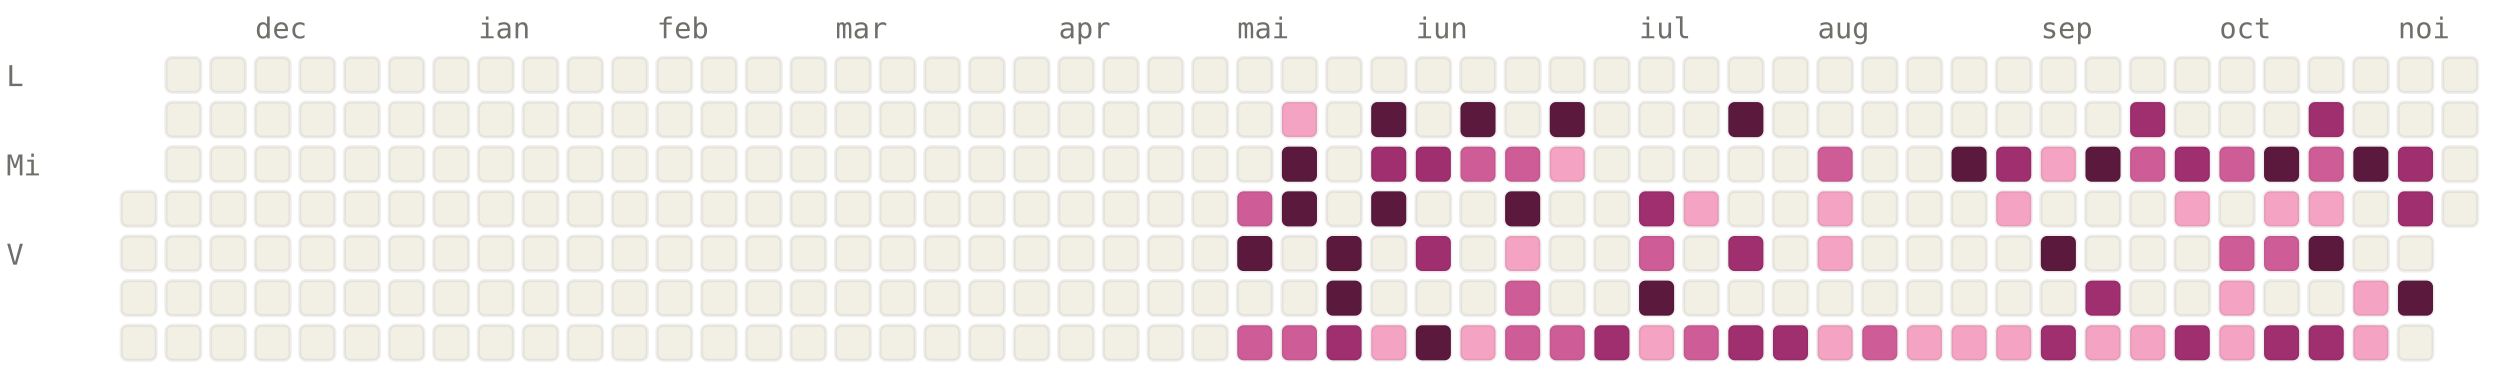
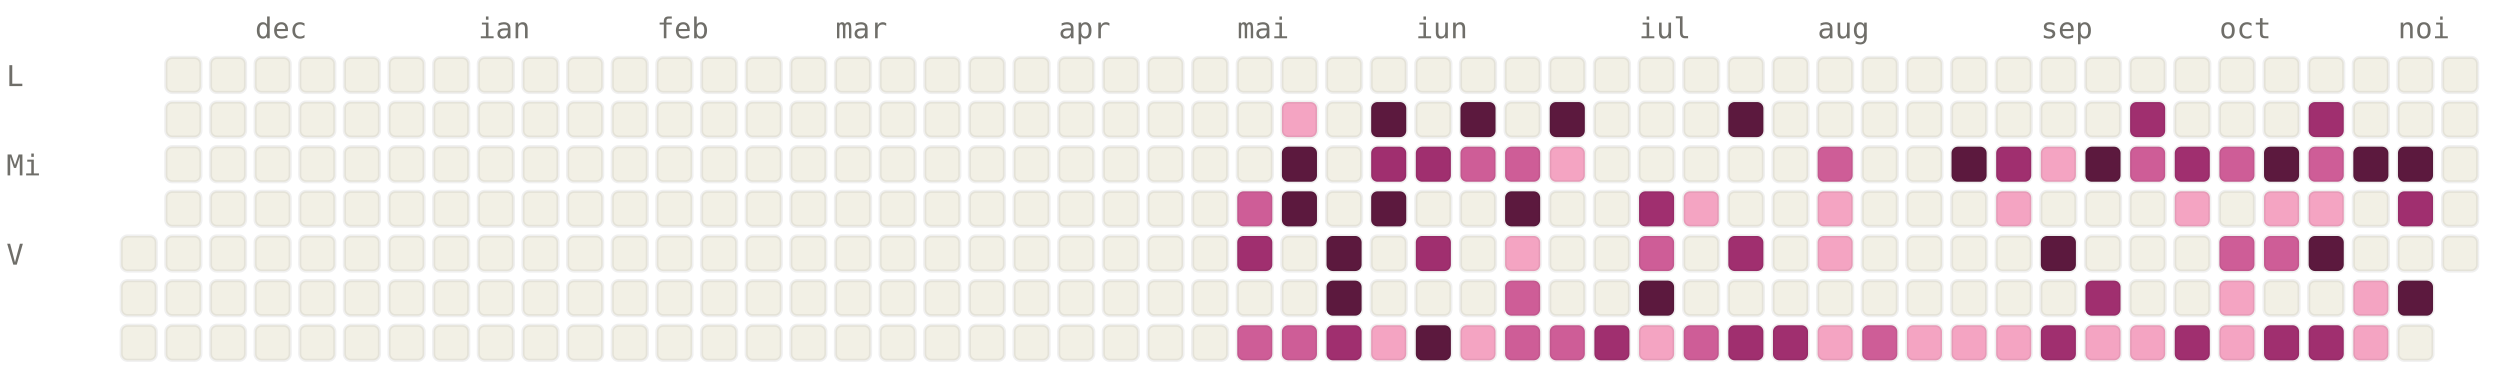
<svg xmlns="http://www.w3.org/2000/svg" viewBox="0 0 784 120" width="784" height="120" font-family="ui-monospace, SFMono-Regular, Menlo, monospace" font-size="9">
  <style>.l0{fill:#F2F0E5;stroke:rgba(0,0,0,0.06)}.l1{fill:#F4A4C2;stroke:rgba(0,0,0,0.06)}.l2{fill:#CE5D97;stroke:rgba(0,0,0,0.06)}.l3{fill:#A02F6F;stroke:rgba(0,0,0,0.06)}.l4{fill:#5C193E;stroke:rgba(0,0,0,0.06)}.lbl{fill:#6F6E69}@media (prefers-color-scheme: dark){.l0{fill:#1C1B1A;stroke:rgba(255,255,255,0.04)}.l1{fill:#451033;stroke:rgba(255,255,255,0.04)}.l2{fill:#751F4F;stroke:rgba(255,255,255,0.04)}.l3{fill:#CE5D97;stroke:rgba(255,255,255,0.04)}.l4{fill:#F4A4C2;stroke:rgba(255,255,255,0.04)}.lbl{fill:#878580}}</style>
  <text x="80" y="12" class="lbl">dec</text>
  <text x="150" y="12" class="lbl">ian</text>
  <text x="206" y="12" class="lbl">feb</text>
  <text x="262" y="12" class="lbl">mar</text>
  <text x="332" y="12" class="lbl">apr</text>
  <text x="388" y="12" class="lbl">mai</text>
  <text x="444" y="12" class="lbl">iun</text>
  <text x="514" y="12" class="lbl">iul</text>
  <text x="570" y="12" class="lbl">aug</text>
  <text x="640" y="12" class="lbl">sep</text>
  <text x="696" y="12" class="lbl">oct</text>
  <text x="752" y="12" class="lbl">noi</text>
  <text x="2" y="27" class="lbl">L</text>
  <text x="2" y="55" class="lbl">Mi</text>
  <text x="2" y="83" class="lbl">V</text>
-   <rect x="38" y="60" width="11" height="11" rx="2" ry="2" class="l0" />
  <rect x="38" y="74" width="11" height="11" rx="2" ry="2" class="l0" />
  <rect x="38" y="88" width="11" height="11" rx="2" ry="2" class="l0" />
  <rect x="38" y="102" width="11" height="11" rx="2" ry="2" class="l0" />
  <rect x="52" y="18" width="11" height="11" rx="2" ry="2" class="l0" />
  <rect x="52" y="32" width="11" height="11" rx="2" ry="2" class="l0" />
  <rect x="52" y="46" width="11" height="11" rx="2" ry="2" class="l0" />
  <rect x="52" y="60" width="11" height="11" rx="2" ry="2" class="l0" />
  <rect x="52" y="74" width="11" height="11" rx="2" ry="2" class="l0" />
  <rect x="52" y="88" width="11" height="11" rx="2" ry="2" class="l0" />
  <rect x="52" y="102" width="11" height="11" rx="2" ry="2" class="l0" />
  <rect x="66" y="18" width="11" height="11" rx="2" ry="2" class="l0" />
  <rect x="66" y="32" width="11" height="11" rx="2" ry="2" class="l0" />
  <rect x="66" y="46" width="11" height="11" rx="2" ry="2" class="l0" />
  <rect x="66" y="60" width="11" height="11" rx="2" ry="2" class="l0" />
  <rect x="66" y="74" width="11" height="11" rx="2" ry="2" class="l0" />
  <rect x="66" y="88" width="11" height="11" rx="2" ry="2" class="l0" />
  <rect x="66" y="102" width="11" height="11" rx="2" ry="2" class="l0" />
  <rect x="80" y="18" width="11" height="11" rx="2" ry="2" class="l0" />
  <rect x="80" y="32" width="11" height="11" rx="2" ry="2" class="l0" />
  <rect x="80" y="46" width="11" height="11" rx="2" ry="2" class="l0" />
  <rect x="80" y="60" width="11" height="11" rx="2" ry="2" class="l0" />
  <rect x="80" y="74" width="11" height="11" rx="2" ry="2" class="l0" />
  <rect x="80" y="88" width="11" height="11" rx="2" ry="2" class="l0" />
  <rect x="80" y="102" width="11" height="11" rx="2" ry="2" class="l0" />
  <rect x="94" y="18" width="11" height="11" rx="2" ry="2" class="l0" />
  <rect x="94" y="32" width="11" height="11" rx="2" ry="2" class="l0" />
  <rect x="94" y="46" width="11" height="11" rx="2" ry="2" class="l0" />
  <rect x="94" y="60" width="11" height="11" rx="2" ry="2" class="l0" />
  <rect x="94" y="74" width="11" height="11" rx="2" ry="2" class="l0" />
  <rect x="94" y="88" width="11" height="11" rx="2" ry="2" class="l0" />
  <rect x="94" y="102" width="11" height="11" rx="2" ry="2" class="l0" />
  <rect x="108" y="18" width="11" height="11" rx="2" ry="2" class="l0" />
  <rect x="108" y="32" width="11" height="11" rx="2" ry="2" class="l0" />
  <rect x="108" y="46" width="11" height="11" rx="2" ry="2" class="l0" />
  <rect x="108" y="60" width="11" height="11" rx="2" ry="2" class="l0" />
  <rect x="108" y="74" width="11" height="11" rx="2" ry="2" class="l0" />
  <rect x="108" y="88" width="11" height="11" rx="2" ry="2" class="l0" />
  <rect x="108" y="102" width="11" height="11" rx="2" ry="2" class="l0" />
  <rect x="122" y="18" width="11" height="11" rx="2" ry="2" class="l0" />
  <rect x="122" y="32" width="11" height="11" rx="2" ry="2" class="l0" />
  <rect x="122" y="46" width="11" height="11" rx="2" ry="2" class="l0" />
  <rect x="122" y="60" width="11" height="11" rx="2" ry="2" class="l0" />
  <rect x="122" y="74" width="11" height="11" rx="2" ry="2" class="l0" />
  <rect x="122" y="88" width="11" height="11" rx="2" ry="2" class="l0" />
  <rect x="122" y="102" width="11" height="11" rx="2" ry="2" class="l0" />
  <rect x="136" y="18" width="11" height="11" rx="2" ry="2" class="l0" />
  <rect x="136" y="32" width="11" height="11" rx="2" ry="2" class="l0" />
  <rect x="136" y="46" width="11" height="11" rx="2" ry="2" class="l0" />
  <rect x="136" y="60" width="11" height="11" rx="2" ry="2" class="l0" />
  <rect x="136" y="74" width="11" height="11" rx="2" ry="2" class="l0" />
  <rect x="136" y="88" width="11" height="11" rx="2" ry="2" class="l0" />
  <rect x="136" y="102" width="11" height="11" rx="2" ry="2" class="l0" />
  <rect x="150" y="18" width="11" height="11" rx="2" ry="2" class="l0" />
  <rect x="150" y="32" width="11" height="11" rx="2" ry="2" class="l0" />
  <rect x="150" y="46" width="11" height="11" rx="2" ry="2" class="l0" />
  <rect x="150" y="60" width="11" height="11" rx="2" ry="2" class="l0" />
  <rect x="150" y="74" width="11" height="11" rx="2" ry="2" class="l0" />
  <rect x="150" y="88" width="11" height="11" rx="2" ry="2" class="l0" />
  <rect x="150" y="102" width="11" height="11" rx="2" ry="2" class="l0" />
  <rect x="164" y="18" width="11" height="11" rx="2" ry="2" class="l0" />
  <rect x="164" y="32" width="11" height="11" rx="2" ry="2" class="l0" />
  <rect x="164" y="46" width="11" height="11" rx="2" ry="2" class="l0" />
  <rect x="164" y="60" width="11" height="11" rx="2" ry="2" class="l0" />
  <rect x="164" y="74" width="11" height="11" rx="2" ry="2" class="l0" />
  <rect x="164" y="88" width="11" height="11" rx="2" ry="2" class="l0" />
  <rect x="164" y="102" width="11" height="11" rx="2" ry="2" class="l0" />
  <rect x="178" y="18" width="11" height="11" rx="2" ry="2" class="l0" />
  <rect x="178" y="32" width="11" height="11" rx="2" ry="2" class="l0" />
  <rect x="178" y="46" width="11" height="11" rx="2" ry="2" class="l0" />
  <rect x="178" y="60" width="11" height="11" rx="2" ry="2" class="l0" />
  <rect x="178" y="74" width="11" height="11" rx="2" ry="2" class="l0" />
  <rect x="178" y="88" width="11" height="11" rx="2" ry="2" class="l0" />
  <rect x="178" y="102" width="11" height="11" rx="2" ry="2" class="l0" />
  <rect x="192" y="18" width="11" height="11" rx="2" ry="2" class="l0" />
  <rect x="192" y="32" width="11" height="11" rx="2" ry="2" class="l0" />
  <rect x="192" y="46" width="11" height="11" rx="2" ry="2" class="l0" />
  <rect x="192" y="60" width="11" height="11" rx="2" ry="2" class="l0" />
  <rect x="192" y="74" width="11" height="11" rx="2" ry="2" class="l0" />
  <rect x="192" y="88" width="11" height="11" rx="2" ry="2" class="l0" />
  <rect x="192" y="102" width="11" height="11" rx="2" ry="2" class="l0" />
  <rect x="206" y="18" width="11" height="11" rx="2" ry="2" class="l0" />
  <rect x="206" y="32" width="11" height="11" rx="2" ry="2" class="l0" />
  <rect x="206" y="46" width="11" height="11" rx="2" ry="2" class="l0" />
  <rect x="206" y="60" width="11" height="11" rx="2" ry="2" class="l0" />
  <rect x="206" y="74" width="11" height="11" rx="2" ry="2" class="l0" />
  <rect x="206" y="88" width="11" height="11" rx="2" ry="2" class="l0" />
  <rect x="206" y="102" width="11" height="11" rx="2" ry="2" class="l0" />
  <rect x="220" y="18" width="11" height="11" rx="2" ry="2" class="l0" />
  <rect x="220" y="32" width="11" height="11" rx="2" ry="2" class="l0" />
  <rect x="220" y="46" width="11" height="11" rx="2" ry="2" class="l0" />
  <rect x="220" y="60" width="11" height="11" rx="2" ry="2" class="l0" />
  <rect x="220" y="74" width="11" height="11" rx="2" ry="2" class="l0" />
  <rect x="220" y="88" width="11" height="11" rx="2" ry="2" class="l0" />
  <rect x="220" y="102" width="11" height="11" rx="2" ry="2" class="l0" />
  <rect x="234" y="18" width="11" height="11" rx="2" ry="2" class="l0" />
  <rect x="234" y="32" width="11" height="11" rx="2" ry="2" class="l0" />
  <rect x="234" y="46" width="11" height="11" rx="2" ry="2" class="l0" />
  <rect x="234" y="60" width="11" height="11" rx="2" ry="2" class="l0" />
  <rect x="234" y="74" width="11" height="11" rx="2" ry="2" class="l0" />
  <rect x="234" y="88" width="11" height="11" rx="2" ry="2" class="l0" />
  <rect x="234" y="102" width="11" height="11" rx="2" ry="2" class="l0" />
  <rect x="248" y="18" width="11" height="11" rx="2" ry="2" class="l0" />
  <rect x="248" y="32" width="11" height="11" rx="2" ry="2" class="l0" />
  <rect x="248" y="46" width="11" height="11" rx="2" ry="2" class="l0" />
  <rect x="248" y="60" width="11" height="11" rx="2" ry="2" class="l0" />
  <rect x="248" y="74" width="11" height="11" rx="2" ry="2" class="l0" />
  <rect x="248" y="88" width="11" height="11" rx="2" ry="2" class="l0" />
  <rect x="248" y="102" width="11" height="11" rx="2" ry="2" class="l0" />
  <rect x="262" y="18" width="11" height="11" rx="2" ry="2" class="l0" />
  <rect x="262" y="32" width="11" height="11" rx="2" ry="2" class="l0" />
  <rect x="262" y="46" width="11" height="11" rx="2" ry="2" class="l0" />
  <rect x="262" y="60" width="11" height="11" rx="2" ry="2" class="l0" />
  <rect x="262" y="74" width="11" height="11" rx="2" ry="2" class="l0" />
  <rect x="262" y="88" width="11" height="11" rx="2" ry="2" class="l0" />
  <rect x="262" y="102" width="11" height="11" rx="2" ry="2" class="l0" />
  <rect x="276" y="18" width="11" height="11" rx="2" ry="2" class="l0" />
  <rect x="276" y="32" width="11" height="11" rx="2" ry="2" class="l0" />
  <rect x="276" y="46" width="11" height="11" rx="2" ry="2" class="l0" />
  <rect x="276" y="60" width="11" height="11" rx="2" ry="2" class="l0" />
  <rect x="276" y="74" width="11" height="11" rx="2" ry="2" class="l0" />
  <rect x="276" y="88" width="11" height="11" rx="2" ry="2" class="l0" />
  <rect x="276" y="102" width="11" height="11" rx="2" ry="2" class="l0" />
  <rect x="290" y="18" width="11" height="11" rx="2" ry="2" class="l0" />
  <rect x="290" y="32" width="11" height="11" rx="2" ry="2" class="l0" />
  <rect x="290" y="46" width="11" height="11" rx="2" ry="2" class="l0" />
  <rect x="290" y="60" width="11" height="11" rx="2" ry="2" class="l0" />
  <rect x="290" y="74" width="11" height="11" rx="2" ry="2" class="l0" />
  <rect x="290" y="88" width="11" height="11" rx="2" ry="2" class="l0" />
  <rect x="290" y="102" width="11" height="11" rx="2" ry="2" class="l0" />
  <rect x="304" y="18" width="11" height="11" rx="2" ry="2" class="l0" />
  <rect x="304" y="32" width="11" height="11" rx="2" ry="2" class="l0" />
  <rect x="304" y="46" width="11" height="11" rx="2" ry="2" class="l0" />
  <rect x="304" y="60" width="11" height="11" rx="2" ry="2" class="l0" />
  <rect x="304" y="74" width="11" height="11" rx="2" ry="2" class="l0" />
  <rect x="304" y="88" width="11" height="11" rx="2" ry="2" class="l0" />
  <rect x="304" y="102" width="11" height="11" rx="2" ry="2" class="l0" />
  <rect x="318" y="18" width="11" height="11" rx="2" ry="2" class="l0" />
  <rect x="318" y="32" width="11" height="11" rx="2" ry="2" class="l0" />
  <rect x="318" y="46" width="11" height="11" rx="2" ry="2" class="l0" />
  <rect x="318" y="60" width="11" height="11" rx="2" ry="2" class="l0" />
  <rect x="318" y="74" width="11" height="11" rx="2" ry="2" class="l0" />
  <rect x="318" y="88" width="11" height="11" rx="2" ry="2" class="l0" />
  <rect x="318" y="102" width="11" height="11" rx="2" ry="2" class="l0" />
  <rect x="332" y="18" width="11" height="11" rx="2" ry="2" class="l0" />
  <rect x="332" y="32" width="11" height="11" rx="2" ry="2" class="l0" />
  <rect x="332" y="46" width="11" height="11" rx="2" ry="2" class="l0" />
  <rect x="332" y="60" width="11" height="11" rx="2" ry="2" class="l0" />
  <rect x="332" y="74" width="11" height="11" rx="2" ry="2" class="l0" />
  <rect x="332" y="88" width="11" height="11" rx="2" ry="2" class="l0" />
  <rect x="332" y="102" width="11" height="11" rx="2" ry="2" class="l0" />
  <rect x="346" y="18" width="11" height="11" rx="2" ry="2" class="l0" />
  <rect x="346" y="32" width="11" height="11" rx="2" ry="2" class="l0" />
  <rect x="346" y="46" width="11" height="11" rx="2" ry="2" class="l0" />
  <rect x="346" y="60" width="11" height="11" rx="2" ry="2" class="l0" />
  <rect x="346" y="74" width="11" height="11" rx="2" ry="2" class="l0" />
  <rect x="346" y="88" width="11" height="11" rx="2" ry="2" class="l0" />
  <rect x="346" y="102" width="11" height="11" rx="2" ry="2" class="l0" />
  <rect x="360" y="18" width="11" height="11" rx="2" ry="2" class="l0" />
  <rect x="360" y="32" width="11" height="11" rx="2" ry="2" class="l0" />
  <rect x="360" y="46" width="11" height="11" rx="2" ry="2" class="l0" />
  <rect x="360" y="60" width="11" height="11" rx="2" ry="2" class="l0" />
  <rect x="360" y="74" width="11" height="11" rx="2" ry="2" class="l0" />
  <rect x="360" y="88" width="11" height="11" rx="2" ry="2" class="l0" />
  <rect x="360" y="102" width="11" height="11" rx="2" ry="2" class="l0" />
  <rect x="374" y="18" width="11" height="11" rx="2" ry="2" class="l0" />
  <rect x="374" y="32" width="11" height="11" rx="2" ry="2" class="l0" />
  <rect x="374" y="46" width="11" height="11" rx="2" ry="2" class="l0" />
  <rect x="374" y="60" width="11" height="11" rx="2" ry="2" class="l0" />
  <rect x="374" y="74" width="11" height="11" rx="2" ry="2" class="l0" />
  <rect x="374" y="88" width="11" height="11" rx="2" ry="2" class="l0" />
  <rect x="374" y="102" width="11" height="11" rx="2" ry="2" class="l0" />
  <rect x="388" y="18" width="11" height="11" rx="2" ry="2" class="l0" />
  <rect x="388" y="32" width="11" height="11" rx="2" ry="2" class="l0" />
  <rect x="388" y="46" width="11" height="11" rx="2" ry="2" class="l0" />
  <rect x="388" y="60" width="11" height="11" rx="2" ry="2" class="l2" />
-   <rect x="388" y="74" width="11" height="11" rx="2" ry="2" class="l4" />
+   <rect x="388" y="74" width="11" height="11" rx="2" ry="2" class="l3" />
  <rect x="388" y="88" width="11" height="11" rx="2" ry="2" class="l0" />
  <rect x="388" y="102" width="11" height="11" rx="2" ry="2" class="l2" />
  <rect x="402" y="18" width="11" height="11" rx="2" ry="2" class="l0" />
  <rect x="402" y="32" width="11" height="11" rx="2" ry="2" class="l1" />
  <rect x="402" y="46" width="11" height="11" rx="2" ry="2" class="l4" />
  <rect x="402" y="60" width="11" height="11" rx="2" ry="2" class="l4" />
  <rect x="402" y="74" width="11" height="11" rx="2" ry="2" class="l0" />
  <rect x="402" y="88" width="11" height="11" rx="2" ry="2" class="l0" />
  <rect x="402" y="102" width="11" height="11" rx="2" ry="2" class="l2" />
  <rect x="416" y="18" width="11" height="11" rx="2" ry="2" class="l0" />
  <rect x="416" y="32" width="11" height="11" rx="2" ry="2" class="l0" />
  <rect x="416" y="46" width="11" height="11" rx="2" ry="2" class="l0" />
  <rect x="416" y="60" width="11" height="11" rx="2" ry="2" class="l0" />
  <rect x="416" y="74" width="11" height="11" rx="2" ry="2" class="l4" />
  <rect x="416" y="88" width="11" height="11" rx="2" ry="2" class="l4" />
  <rect x="416" y="102" width="11" height="11" rx="2" ry="2" class="l3" />
  <rect x="430" y="18" width="11" height="11" rx="2" ry="2" class="l0" />
  <rect x="430" y="32" width="11" height="11" rx="2" ry="2" class="l4" />
  <rect x="430" y="46" width="11" height="11" rx="2" ry="2" class="l3" />
  <rect x="430" y="60" width="11" height="11" rx="2" ry="2" class="l4" />
  <rect x="430" y="74" width="11" height="11" rx="2" ry="2" class="l0" />
  <rect x="430" y="88" width="11" height="11" rx="2" ry="2" class="l0" />
  <rect x="430" y="102" width="11" height="11" rx="2" ry="2" class="l1" />
  <rect x="444" y="18" width="11" height="11" rx="2" ry="2" class="l0" />
  <rect x="444" y="32" width="11" height="11" rx="2" ry="2" class="l0" />
  <rect x="444" y="46" width="11" height="11" rx="2" ry="2" class="l3" />
  <rect x="444" y="60" width="11" height="11" rx="2" ry="2" class="l0" />
  <rect x="444" y="74" width="11" height="11" rx="2" ry="2" class="l3" />
  <rect x="444" y="88" width="11" height="11" rx="2" ry="2" class="l0" />
  <rect x="444" y="102" width="11" height="11" rx="2" ry="2" class="l4" />
  <rect x="458" y="18" width="11" height="11" rx="2" ry="2" class="l0" />
  <rect x="458" y="32" width="11" height="11" rx="2" ry="2" class="l4" />
  <rect x="458" y="46" width="11" height="11" rx="2" ry="2" class="l2" />
  <rect x="458" y="60" width="11" height="11" rx="2" ry="2" class="l0" />
  <rect x="458" y="74" width="11" height="11" rx="2" ry="2" class="l0" />
  <rect x="458" y="88" width="11" height="11" rx="2" ry="2" class="l0" />
  <rect x="458" y="102" width="11" height="11" rx="2" ry="2" class="l1" />
  <rect x="472" y="18" width="11" height="11" rx="2" ry="2" class="l0" />
  <rect x="472" y="32" width="11" height="11" rx="2" ry="2" class="l0" />
  <rect x="472" y="46" width="11" height="11" rx="2" ry="2" class="l2" />
  <rect x="472" y="60" width="11" height="11" rx="2" ry="2" class="l4" />
  <rect x="472" y="74" width="11" height="11" rx="2" ry="2" class="l1" />
  <rect x="472" y="88" width="11" height="11" rx="2" ry="2" class="l2" />
  <rect x="472" y="102" width="11" height="11" rx="2" ry="2" class="l2" />
  <rect x="486" y="18" width="11" height="11" rx="2" ry="2" class="l0" />
  <rect x="486" y="32" width="11" height="11" rx="2" ry="2" class="l4" />
  <rect x="486" y="46" width="11" height="11" rx="2" ry="2" class="l1" />
  <rect x="486" y="60" width="11" height="11" rx="2" ry="2" class="l0" />
  <rect x="486" y="74" width="11" height="11" rx="2" ry="2" class="l0" />
  <rect x="486" y="88" width="11" height="11" rx="2" ry="2" class="l0" />
  <rect x="486" y="102" width="11" height="11" rx="2" ry="2" class="l2" />
  <rect x="500" y="18" width="11" height="11" rx="2" ry="2" class="l0" />
  <rect x="500" y="32" width="11" height="11" rx="2" ry="2" class="l0" />
  <rect x="500" y="46" width="11" height="11" rx="2" ry="2" class="l0" />
  <rect x="500" y="60" width="11" height="11" rx="2" ry="2" class="l0" />
  <rect x="500" y="74" width="11" height="11" rx="2" ry="2" class="l0" />
  <rect x="500" y="88" width="11" height="11" rx="2" ry="2" class="l0" />
  <rect x="500" y="102" width="11" height="11" rx="2" ry="2" class="l3" />
  <rect x="514" y="18" width="11" height="11" rx="2" ry="2" class="l0" />
  <rect x="514" y="32" width="11" height="11" rx="2" ry="2" class="l0" />
  <rect x="514" y="46" width="11" height="11" rx="2" ry="2" class="l0" />
  <rect x="514" y="60" width="11" height="11" rx="2" ry="2" class="l3" />
  <rect x="514" y="74" width="11" height="11" rx="2" ry="2" class="l2" />
  <rect x="514" y="88" width="11" height="11" rx="2" ry="2" class="l4" />
  <rect x="514" y="102" width="11" height="11" rx="2" ry="2" class="l1" />
  <rect x="528" y="18" width="11" height="11" rx="2" ry="2" class="l0" />
  <rect x="528" y="32" width="11" height="11" rx="2" ry="2" class="l0" />
  <rect x="528" y="46" width="11" height="11" rx="2" ry="2" class="l0" />
  <rect x="528" y="60" width="11" height="11" rx="2" ry="2" class="l1" />
  <rect x="528" y="74" width="11" height="11" rx="2" ry="2" class="l0" />
  <rect x="528" y="88" width="11" height="11" rx="2" ry="2" class="l0" />
  <rect x="528" y="102" width="11" height="11" rx="2" ry="2" class="l2" />
  <rect x="542" y="18" width="11" height="11" rx="2" ry="2" class="l0" />
  <rect x="542" y="32" width="11" height="11" rx="2" ry="2" class="l4" />
  <rect x="542" y="46" width="11" height="11" rx="2" ry="2" class="l0" />
  <rect x="542" y="60" width="11" height="11" rx="2" ry="2" class="l0" />
  <rect x="542" y="74" width="11" height="11" rx="2" ry="2" class="l3" />
  <rect x="542" y="88" width="11" height="11" rx="2" ry="2" class="l0" />
  <rect x="542" y="102" width="11" height="11" rx="2" ry="2" class="l3" />
  <rect x="556" y="18" width="11" height="11" rx="2" ry="2" class="l0" />
  <rect x="556" y="32" width="11" height="11" rx="2" ry="2" class="l0" />
  <rect x="556" y="46" width="11" height="11" rx="2" ry="2" class="l0" />
  <rect x="556" y="60" width="11" height="11" rx="2" ry="2" class="l0" />
  <rect x="556" y="74" width="11" height="11" rx="2" ry="2" class="l0" />
  <rect x="556" y="88" width="11" height="11" rx="2" ry="2" class="l0" />
  <rect x="556" y="102" width="11" height="11" rx="2" ry="2" class="l3" />
  <rect x="570" y="18" width="11" height="11" rx="2" ry="2" class="l0" />
  <rect x="570" y="32" width="11" height="11" rx="2" ry="2" class="l0" />
  <rect x="570" y="46" width="11" height="11" rx="2" ry="2" class="l2" />
  <rect x="570" y="60" width="11" height="11" rx="2" ry="2" class="l1" />
  <rect x="570" y="74" width="11" height="11" rx="2" ry="2" class="l1" />
  <rect x="570" y="88" width="11" height="11" rx="2" ry="2" class="l0" />
  <rect x="570" y="102" width="11" height="11" rx="2" ry="2" class="l1" />
  <rect x="584" y="18" width="11" height="11" rx="2" ry="2" class="l0" />
  <rect x="584" y="32" width="11" height="11" rx="2" ry="2" class="l0" />
  <rect x="584" y="46" width="11" height="11" rx="2" ry="2" class="l0" />
  <rect x="584" y="60" width="11" height="11" rx="2" ry="2" class="l0" />
  <rect x="584" y="74" width="11" height="11" rx="2" ry="2" class="l0" />
  <rect x="584" y="88" width="11" height="11" rx="2" ry="2" class="l0" />
  <rect x="584" y="102" width="11" height="11" rx="2" ry="2" class="l2" />
  <rect x="598" y="18" width="11" height="11" rx="2" ry="2" class="l0" />
  <rect x="598" y="32" width="11" height="11" rx="2" ry="2" class="l0" />
  <rect x="598" y="46" width="11" height="11" rx="2" ry="2" class="l0" />
  <rect x="598" y="60" width="11" height="11" rx="2" ry="2" class="l0" />
  <rect x="598" y="74" width="11" height="11" rx="2" ry="2" class="l0" />
  <rect x="598" y="88" width="11" height="11" rx="2" ry="2" class="l0" />
  <rect x="598" y="102" width="11" height="11" rx="2" ry="2" class="l1" />
  <rect x="612" y="18" width="11" height="11" rx="2" ry="2" class="l0" />
  <rect x="612" y="32" width="11" height="11" rx="2" ry="2" class="l0" />
  <rect x="612" y="46" width="11" height="11" rx="2" ry="2" class="l4" />
  <rect x="612" y="60" width="11" height="11" rx="2" ry="2" class="l0" />
  <rect x="612" y="74" width="11" height="11" rx="2" ry="2" class="l0" />
  <rect x="612" y="88" width="11" height="11" rx="2" ry="2" class="l0" />
  <rect x="612" y="102" width="11" height="11" rx="2" ry="2" class="l1" />
  <rect x="626" y="18" width="11" height="11" rx="2" ry="2" class="l0" />
  <rect x="626" y="32" width="11" height="11" rx="2" ry="2" class="l0" />
  <rect x="626" y="46" width="11" height="11" rx="2" ry="2" class="l3" />
  <rect x="626" y="60" width="11" height="11" rx="2" ry="2" class="l1" />
  <rect x="626" y="74" width="11" height="11" rx="2" ry="2" class="l0" />
  <rect x="626" y="88" width="11" height="11" rx="2" ry="2" class="l0" />
  <rect x="626" y="102" width="11" height="11" rx="2" ry="2" class="l1" />
  <rect x="640" y="18" width="11" height="11" rx="2" ry="2" class="l0" />
  <rect x="640" y="32" width="11" height="11" rx="2" ry="2" class="l0" />
  <rect x="640" y="46" width="11" height="11" rx="2" ry="2" class="l1" />
  <rect x="640" y="60" width="11" height="11" rx="2" ry="2" class="l0" />
  <rect x="640" y="74" width="11" height="11" rx="2" ry="2" class="l4" />
  <rect x="640" y="88" width="11" height="11" rx="2" ry="2" class="l0" />
  <rect x="640" y="102" width="11" height="11" rx="2" ry="2" class="l3" />
  <rect x="654" y="18" width="11" height="11" rx="2" ry="2" class="l0" />
  <rect x="654" y="32" width="11" height="11" rx="2" ry="2" class="l0" />
  <rect x="654" y="46" width="11" height="11" rx="2" ry="2" class="l4" />
  <rect x="654" y="60" width="11" height="11" rx="2" ry="2" class="l0" />
  <rect x="654" y="74" width="11" height="11" rx="2" ry="2" class="l0" />
  <rect x="654" y="88" width="11" height="11" rx="2" ry="2" class="l3" />
  <rect x="654" y="102" width="11" height="11" rx="2" ry="2" class="l1" />
  <rect x="668" y="18" width="11" height="11" rx="2" ry="2" class="l0" />
  <rect x="668" y="32" width="11" height="11" rx="2" ry="2" class="l3" />
  <rect x="668" y="46" width="11" height="11" rx="2" ry="2" class="l2" />
  <rect x="668" y="60" width="11" height="11" rx="2" ry="2" class="l0" />
  <rect x="668" y="74" width="11" height="11" rx="2" ry="2" class="l0" />
  <rect x="668" y="88" width="11" height="11" rx="2" ry="2" class="l0" />
  <rect x="668" y="102" width="11" height="11" rx="2" ry="2" class="l1" />
  <rect x="682" y="18" width="11" height="11" rx="2" ry="2" class="l0" />
  <rect x="682" y="32" width="11" height="11" rx="2" ry="2" class="l0" />
  <rect x="682" y="46" width="11" height="11" rx="2" ry="2" class="l3" />
  <rect x="682" y="60" width="11" height="11" rx="2" ry="2" class="l1" />
  <rect x="682" y="74" width="11" height="11" rx="2" ry="2" class="l0" />
  <rect x="682" y="88" width="11" height="11" rx="2" ry="2" class="l0" />
  <rect x="682" y="102" width="11" height="11" rx="2" ry="2" class="l3" />
  <rect x="696" y="18" width="11" height="11" rx="2" ry="2" class="l0" />
  <rect x="696" y="32" width="11" height="11" rx="2" ry="2" class="l0" />
  <rect x="696" y="46" width="11" height="11" rx="2" ry="2" class="l2" />
  <rect x="696" y="60" width="11" height="11" rx="2" ry="2" class="l0" />
  <rect x="696" y="74" width="11" height="11" rx="2" ry="2" class="l2" />
  <rect x="696" y="88" width="11" height="11" rx="2" ry="2" class="l1" />
  <rect x="696" y="102" width="11" height="11" rx="2" ry="2" class="l1" />
  <rect x="710" y="18" width="11" height="11" rx="2" ry="2" class="l0" />
  <rect x="710" y="32" width="11" height="11" rx="2" ry="2" class="l0" />
  <rect x="710" y="46" width="11" height="11" rx="2" ry="2" class="l4" />
  <rect x="710" y="60" width="11" height="11" rx="2" ry="2" class="l1" />
  <rect x="710" y="74" width="11" height="11" rx="2" ry="2" class="l2" />
  <rect x="710" y="88" width="11" height="11" rx="2" ry="2" class="l0" />
  <rect x="710" y="102" width="11" height="11" rx="2" ry="2" class="l3" />
  <rect x="724" y="18" width="11" height="11" rx="2" ry="2" class="l0" />
  <rect x="724" y="32" width="11" height="11" rx="2" ry="2" class="l3" />
  <rect x="724" y="46" width="11" height="11" rx="2" ry="2" class="l2" />
  <rect x="724" y="60" width="11" height="11" rx="2" ry="2" class="l1" />
  <rect x="724" y="74" width="11" height="11" rx="2" ry="2" class="l4" />
  <rect x="724" y="88" width="11" height="11" rx="2" ry="2" class="l0" />
  <rect x="724" y="102" width="11" height="11" rx="2" ry="2" class="l3" />
  <rect x="738" y="18" width="11" height="11" rx="2" ry="2" class="l0" />
  <rect x="738" y="32" width="11" height="11" rx="2" ry="2" class="l0" />
  <rect x="738" y="46" width="11" height="11" rx="2" ry="2" class="l4" />
  <rect x="738" y="60" width="11" height="11" rx="2" ry="2" class="l0" />
  <rect x="738" y="74" width="11" height="11" rx="2" ry="2" class="l0" />
  <rect x="738" y="88" width="11" height="11" rx="2" ry="2" class="l1" />
  <rect x="738" y="102" width="11" height="11" rx="2" ry="2" class="l1" />
  <rect x="752" y="18" width="11" height="11" rx="2" ry="2" class="l0" />
  <rect x="752" y="32" width="11" height="11" rx="2" ry="2" class="l0" />
-   <rect x="752" y="46" width="11" height="11" rx="2" ry="2" class="l3" />
+   <rect x="752" y="46" width="11" height="11" rx="2" ry="2" class="l4" />
  <rect x="752" y="60" width="11" height="11" rx="2" ry="2" class="l3" />
  <rect x="752" y="74" width="11" height="11" rx="2" ry="2" class="l0" />
  <rect x="752" y="88" width="11" height="11" rx="2" ry="2" class="l4" />
  <rect x="752" y="102" width="11" height="11" rx="2" ry="2" class="l0" />
  <rect x="766" y="18" width="11" height="11" rx="2" ry="2" class="l0" />
  <rect x="766" y="32" width="11" height="11" rx="2" ry="2" class="l0" />
  <rect x="766" y="46" width="11" height="11" rx="2" ry="2" class="l0" />
  <rect x="766" y="60" width="11" height="11" rx="2" ry="2" class="l0" />
+   <rect x="766" y="74" width="11" height="11" rx="2" ry="2" class="l0" />
</svg>
